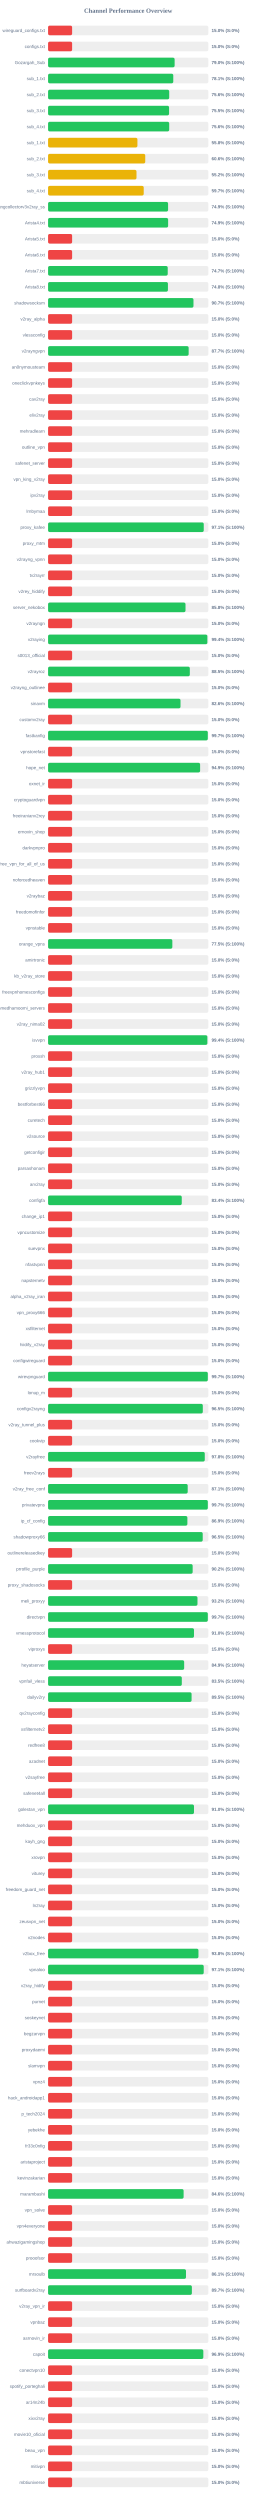
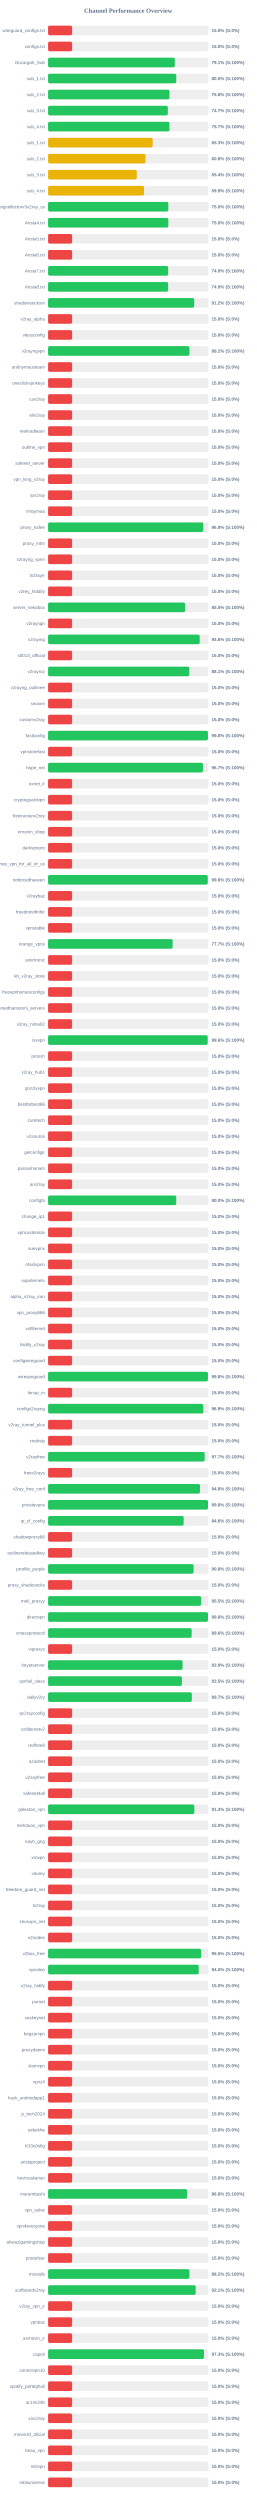
<svg xmlns="http://www.w3.org/2000/svg" width="800" height="7800" version="1.1">
  <style>
        .row { font: 14px Arial; fill: #64748b; }
        .score { font: bold 14px Arial; fill: #64748b; }
    </style>
  <text x="400" y="40" text-anchor="middle" font-size="20px" font-weight="bold" fill="#64748b">Channel Performance Overview</text>
  <rect x="150" y="80" width="500" height="30" fill="#eee" rx="5" />
  <rect x="150" y="80" width="75.0" height="30" fill="#ef4444" rx="5" />
  <text x="140" y="100" text-anchor="end" class="row">wireguard_configs.txt</text>
  <text x="660" y="100" text-anchor="start" class="score">15.0% (S:0%)</text>
  <rect x="150" y="130" width="500" height="30" fill="#eee" rx="5" />
  <rect x="150" y="130" width="75.0" height="30" fill="#ef4444" rx="5" />
  <text x="140" y="150" text-anchor="end" class="row">configs.txt</text>
  <text x="660" y="150" text-anchor="start" class="score">15.0% (S:0%)</text>
  <rect x="150" y="180" width="500" height="30" fill="#eee" rx="5" />
-   <rect x="150" y="180" width="394.85" height="30" fill="#22c55e" rx="5" />
+   <rect x="150" y="180" width="395.55" height="30" fill="#22c55e" rx="5" />
  <text x="140" y="200" text-anchor="end" class="row">Gozargah_Sub</text>
-   <text x="660" y="200" text-anchor="start" class="score">79.0% (S:100%)</text>
+   <text x="660" y="200" text-anchor="start" class="score">79.1% (S:100%)</text>
  <rect x="150" y="230" width="500" height="30" fill="#eee" rx="5" />
-   <rect x="150" y="230" width="390.6" height="30" fill="#22c55e" rx="5" />
+   <rect x="150" y="230" width="399.95" height="30" fill="#22c55e" rx="5" />
  <text x="140" y="250" text-anchor="end" class="row">sub_1.txt</text>
-   <text x="660" y="250" text-anchor="start" class="score">78.1% (S:100%)</text>
+   <text x="660" y="250" text-anchor="start" class="score">80.0% (S:100%)</text>
  <rect x="150" y="280" width="500" height="30" fill="#eee" rx="5" />
-   <rect x="150" y="280" width="377.9" height="30" fill="#22c55e" rx="5" />
+   <rect x="150" y="280" width="378.75" height="30" fill="#22c55e" rx="5" />
  <text x="140" y="300" text-anchor="end" class="row">sub_2.txt</text>
-   <text x="660" y="300" text-anchor="start" class="score">75.6% (S:100%)</text>
+   <text x="660" y="300" text-anchor="start" class="score">75.8% (S:100%)</text>
  <rect x="150" y="330" width="500" height="30" fill="#eee" rx="5" />
-   <rect x="150" y="330" width="377.5" height="30" fill="#22c55e" rx="5" />
+   <rect x="150" y="330" width="373.65" height="30" fill="#22c55e" rx="5" />
  <text x="140" y="350" text-anchor="end" class="row">sub_3.txt</text>
-   <text x="660" y="350" text-anchor="start" class="score">75.5% (S:100%)</text>
+   <text x="660" y="350" text-anchor="start" class="score">74.7% (S:100%)</text>
  <rect x="150" y="380" width="500" height="30" fill="#eee" rx="5" />
-   <rect x="150" y="380" width="377.9" height="30" fill="#22c55e" rx="5" />
+   <rect x="150" y="380" width="378.65" height="30" fill="#22c55e" rx="5" />
  <text x="140" y="400" text-anchor="end" class="row">sub_4.txt</text>
-   <text x="660" y="400" text-anchor="start" class="score">75.6% (S:100%)</text>
+   <text x="660" y="400" text-anchor="start" class="score">75.7% (S:100%)</text>
  <rect x="150" y="430" width="500" height="30" fill="#eee" rx="5" />
-   <rect x="150" y="430" width="278.75" height="30" fill="#eab308" rx="5" />
+   <rect x="150" y="430" width="326.35" height="30" fill="#eab308" rx="5" />
  <text x="140" y="450" text-anchor="end" class="row">sub_1.txt</text>
-   <text x="660" y="450" text-anchor="start" class="score">55.8% (S:100%)</text>
+   <text x="660" y="450" text-anchor="start" class="score">65.3% (S:100%)</text>
  <rect x="150" y="480" width="500" height="30" fill="#eee" rx="5" />
-   <rect x="150" y="480" width="303.15" height="30" fill="#eab308" rx="5" />
+   <rect x="150" y="480" width="303.95" height="30" fill="#eab308" rx="5" />
  <text x="140" y="500" text-anchor="end" class="row">sub_2.txt</text>
-   <text x="660" y="500" text-anchor="start" class="score">60.6% (S:100%)</text>
+   <text x="660" y="500" text-anchor="start" class="score">60.8% (S:100%)</text>
  <rect x="150" y="530" width="500" height="30" fill="#eee" rx="5" />
-   <rect x="150" y="530" width="275.85" height="30" fill="#eab308" rx="5" />
+   <rect x="150" y="530" width="276.75" height="30" fill="#eab308" rx="5" />
  <text x="140" y="550" text-anchor="end" class="row">sub_3.txt</text>
-   <text x="660" y="550" text-anchor="start" class="score">55.2% (S:100%)</text>
+   <text x="660" y="550" text-anchor="start" class="score">55.4% (S:100%)</text>
  <rect x="150" y="580" width="500" height="30" fill="#eee" rx="5" />
-   <rect x="150" y="580" width="298.4" height="30" fill="#eab308" rx="5" />
+   <rect x="150" y="580" width="299.35" height="30" fill="#eab308" rx="5" />
  <text x="140" y="600" text-anchor="end" class="row">sub_4.txt</text>
-   <text x="660" y="600" text-anchor="start" class="score">59.7% (S:100%)</text>
+   <text x="660" y="600" text-anchor="start" class="score">59.9% (S:100%)</text>
  <rect x="150" y="630" width="500" height="30" fill="#eee" rx="5" />
-   <rect x="150" y="630" width="374.4" height="30" fill="#22c55e" rx="5" />
+   <rect x="150" y="630" width="375.1" height="30" fill="#22c55e" rx="5" />
  <text x="140" y="650" text-anchor="end" class="row">kayhgngcollectorv3v2ray_ss</text>
-   <text x="660" y="650" text-anchor="start" class="score">74.9% (S:100%)</text>
+   <text x="660" y="650" text-anchor="start" class="score">75.0% (S:100%)</text>
  <rect x="150" y="680" width="500" height="30" fill="#eee" rx="5" />
-   <rect x="150" y="680" width="374.55" height="30" fill="#22c55e" rx="5" />
+   <rect x="150" y="680" width="375.25" height="30" fill="#22c55e" rx="5" />
  <text x="140" y="700" text-anchor="end" class="row">Arista4.txt</text>
-   <text x="660" y="700" text-anchor="start" class="score">74.9% (S:100%)</text>
+   <text x="660" y="700" text-anchor="start" class="score">75.0% (S:100%)</text>
  <rect x="150" y="730" width="500" height="30" fill="#eee" rx="5" />
  <rect x="150" y="730" width="75.0" height="30" fill="#ef4444" rx="5" />
  <text x="140" y="750" text-anchor="end" class="row">Arista5.txt</text>
  <text x="660" y="750" text-anchor="start" class="score">15.0% (S:0%)</text>
  <rect x="150" y="780" width="500" height="30" fill="#eee" rx="5" />
  <rect x="150" y="780" width="75.0" height="30" fill="#ef4444" rx="5" />
  <text x="140" y="800" text-anchor="end" class="row">Arista6.txt</text>
  <text x="660" y="800" text-anchor="start" class="score">15.0% (S:0%)</text>
  <rect x="150" y="830" width="500" height="30" fill="#eee" rx="5" />
-   <rect x="150" y="830" width="373.3" height="30" fill="#22c55e" rx="5" />
+   <rect x="150" y="830" width="374.6" height="30" fill="#22c55e" rx="5" />
  <text x="140" y="850" text-anchor="end" class="row">Arista7.txt</text>
-   <text x="660" y="850" text-anchor="start" class="score">74.7% (S:100%)</text>
+   <text x="660" y="850" text-anchor="start" class="score">74.9% (S:100%)</text>
  <rect x="150" y="880" width="500" height="30" fill="#eee" rx="5" />
-   <rect x="150" y="880" width="373.95" height="30" fill="#22c55e" rx="5" />
+   <rect x="150" y="880" width="374.55" height="30" fill="#22c55e" rx="5" />
  <text x="140" y="900" text-anchor="end" class="row">Arista8.txt</text>
-   <text x="660" y="900" text-anchor="start" class="score">74.8% (S:100%)</text>
+   <text x="660" y="900" text-anchor="start" class="score">74.9% (S:100%)</text>
  <rect x="150" y="930" width="500" height="30" fill="#eee" rx="5" />
-   <rect x="150" y="930" width="453.65" height="30" fill="#22c55e" rx="5" />
+   <rect x="150" y="930" width="456.0" height="30" fill="#22c55e" rx="5" />
  <text x="140" y="950" text-anchor="end" class="row">shadowsocksm</text>
-   <text x="660" y="950" text-anchor="start" class="score">90.7% (S:100%)</text>
+   <text x="660" y="950" text-anchor="start" class="score">91.2% (S:100%)</text>
  <rect x="150" y="980" width="500" height="30" fill="#eee" rx="5" />
  <rect x="150" y="980" width="75.0" height="30" fill="#ef4444" rx="5" />
  <text x="140" y="1000" text-anchor="end" class="row">v2ray_alpha</text>
  <text x="660" y="1000" text-anchor="start" class="score">15.0% (S:0%)</text>
  <rect x="150" y="1030" width="500" height="30" fill="#eee" rx="5" />
  <rect x="150" y="1030" width="75.0" height="30" fill="#ef4444" rx="5" />
  <text x="140" y="1050" text-anchor="end" class="row">vlessconfig</text>
  <text x="660" y="1050" text-anchor="start" class="score">15.0% (S:0%)</text>
  <rect x="150" y="1080" width="500" height="30" fill="#eee" rx="5" />
-   <rect x="150" y="1080" width="438.6" height="30" fill="#22c55e" rx="5" />
+   <rect x="150" y="1080" width="441.05" height="30" fill="#22c55e" rx="5" />
  <text x="140" y="1100" text-anchor="end" class="row">v2rayngvpn</text>
-   <text x="660" y="1100" text-anchor="start" class="score">87.7% (S:100%)</text>
+   <text x="660" y="1100" text-anchor="start" class="score">88.2% (S:100%)</text>
  <rect x="150" y="1130" width="500" height="30" fill="#eee" rx="5" />
  <rect x="150" y="1130" width="75.0" height="30" fill="#ef4444" rx="5" />
  <text x="140" y="1150" text-anchor="end" class="row">an0nymousteam</text>
  <text x="660" y="1150" text-anchor="start" class="score">15.0% (S:0%)</text>
  <rect x="150" y="1180" width="500" height="30" fill="#eee" rx="5" />
  <rect x="150" y="1180" width="75.0" height="30" fill="#ef4444" rx="5" />
  <text x="140" y="1200" text-anchor="end" class="row">oneclickvpnkeys</text>
  <text x="660" y="1200" text-anchor="start" class="score">15.0% (S:0%)</text>
  <rect x="150" y="1230" width="500" height="30" fill="#eee" rx="5" />
  <rect x="150" y="1230" width="75.0" height="30" fill="#ef4444" rx="5" />
  <text x="140" y="1250" text-anchor="end" class="row">cav2ray</text>
  <text x="660" y="1250" text-anchor="start" class="score">15.0% (S:0%)</text>
  <rect x="150" y="1280" width="500" height="30" fill="#eee" rx="5" />
  <rect x="150" y="1280" width="75.0" height="30" fill="#ef4444" rx="5" />
  <text x="140" y="1300" text-anchor="end" class="row">eliv2ray</text>
  <text x="660" y="1300" text-anchor="start" class="score">15.0% (S:0%)</text>
  <rect x="150" y="1330" width="500" height="30" fill="#eee" rx="5" />
  <rect x="150" y="1330" width="75.0" height="30" fill="#ef4444" rx="5" />
  <text x="140" y="1350" text-anchor="end" class="row">mehradlearn</text>
  <text x="660" y="1350" text-anchor="start" class="score">15.0% (S:0%)</text>
  <rect x="150" y="1380" width="500" height="30" fill="#eee" rx="5" />
  <rect x="150" y="1380" width="75.0" height="30" fill="#ef4444" rx="5" />
  <text x="140" y="1400" text-anchor="end" class="row">outline_vpn</text>
  <text x="660" y="1400" text-anchor="start" class="score">15.0% (S:0%)</text>
  <rect x="150" y="1430" width="500" height="30" fill="#eee" rx="5" />
  <rect x="150" y="1430" width="75.0" height="30" fill="#ef4444" rx="5" />
  <text x="140" y="1450" text-anchor="end" class="row">safenet_server</text>
  <text x="660" y="1450" text-anchor="start" class="score">15.0% (S:0%)</text>
  <rect x="150" y="1480" width="500" height="30" fill="#eee" rx="5" />
  <rect x="150" y="1480" width="75.0" height="30" fill="#ef4444" rx="5" />
  <text x="140" y="1500" text-anchor="end" class="row">vpn_king_v2ray</text>
  <text x="660" y="1500" text-anchor="start" class="score">15.0% (S:0%)</text>
  <rect x="150" y="1530" width="500" height="30" fill="#eee" rx="5" />
  <rect x="150" y="1530" width="75.0" height="30" fill="#ef4444" rx="5" />
  <text x="140" y="1550" text-anchor="end" class="row">ipv2ray</text>
  <text x="660" y="1550" text-anchor="start" class="score">15.0% (S:0%)</text>
  <rect x="150" y="1580" width="500" height="30" fill="#eee" rx="5" />
  <rect x="150" y="1580" width="75.0" height="30" fill="#ef4444" rx="5" />
  <text x="140" y="1600" text-anchor="end" class="row">lrnbymaa</text>
  <text x="660" y="1600" text-anchor="start" class="score">15.0% (S:0%)</text>
  <rect x="150" y="1630" width="500" height="30" fill="#eee" rx="5" />
-   <rect x="150" y="1630" width="485.7" height="30" fill="#22c55e" rx="5" />
+   <rect x="150" y="1630" width="484.3" height="30" fill="#22c55e" rx="5" />
  <text x="140" y="1650" text-anchor="end" class="row">proxy_kafee</text>
-   <text x="660" y="1650" text-anchor="start" class="score">97.1% (S:100%)</text>
+   <text x="660" y="1650" text-anchor="start" class="score">96.9% (S:100%)</text>
  <rect x="150" y="1680" width="500" height="30" fill="#eee" rx="5" />
  <rect x="150" y="1680" width="75.0" height="30" fill="#ef4444" rx="5" />
  <text x="140" y="1700" text-anchor="end" class="row">proxy_mtm</text>
  <text x="660" y="1700" text-anchor="start" class="score">15.0% (S:0%)</text>
  <rect x="150" y="1730" width="500" height="30" fill="#eee" rx="5" />
  <rect x="150" y="1730" width="75.0" height="30" fill="#ef4444" rx="5" />
  <text x="140" y="1750" text-anchor="end" class="row">v2rayng_vpnn</text>
  <text x="660" y="1750" text-anchor="start" class="score">15.0% (S:0%)</text>
  <rect x="150" y="1780" width="500" height="30" fill="#eee" rx="5" />
  <rect x="150" y="1780" width="75.0" height="30" fill="#ef4444" rx="5" />
  <text x="140" y="1800" text-anchor="end" class="row">tv2rayrr</text>
  <text x="660" y="1800" text-anchor="start" class="score">15.0% (S:0%)</text>
  <rect x="150" y="1830" width="500" height="30" fill="#eee" rx="5" />
  <rect x="150" y="1830" width="75.0" height="30" fill="#ef4444" rx="5" />
  <text x="140" y="1850" text-anchor="end" class="row">v2rey_hiddify</text>
  <text x="660" y="1850" text-anchor="start" class="score">15.0% (S:0%)</text>
  <rect x="150" y="1880" width="500" height="30" fill="#eee" rx="5" />
-   <rect x="150" y="1880" width="428.8" height="30" fill="#22c55e" rx="5" />
+   <rect x="150" y="1880" width="427.4" height="30" fill="#22c55e" rx="5" />
  <text x="140" y="1900" text-anchor="end" class="row">server_nekobox</text>
-   <text x="660" y="1900" text-anchor="start" class="score">85.8% (S:100%)</text>
+   <text x="660" y="1900" text-anchor="start" class="score">85.5% (S:100%)</text>
  <rect x="150" y="1930" width="500" height="30" fill="#eee" rx="5" />
  <rect x="150" y="1930" width="75.0" height="30" fill="#ef4444" rx="5" />
  <text x="140" y="1950" text-anchor="end" class="row">v2rayngn</text>
  <text x="660" y="1950" text-anchor="start" class="score">15.0% (S:0%)</text>
  <rect x="150" y="1980" width="500" height="30" fill="#eee" rx="5" />
-   <rect x="150" y="1980" width="496.95" height="30" fill="#22c55e" rx="5" />
+   <rect x="150" y="1980" width="473.05" height="30" fill="#22c55e" rx="5" />
  <text x="140" y="2000" text-anchor="end" class="row">v2raying</text>
-   <text x="660" y="2000" text-anchor="start" class="score">99.4% (S:100%)</text>
+   <text x="660" y="2000" text-anchor="start" class="score">94.6% (S:100%)</text>
  <rect x="150" y="2030" width="500" height="30" fill="#eee" rx="5" />
  <rect x="150" y="2030" width="75.0" height="30" fill="#ef4444" rx="5" />
  <text x="140" y="2050" text-anchor="end" class="row">s0013_official</text>
  <text x="660" y="2050" text-anchor="start" class="score">15.0% (S:0%)</text>
  <rect x="150" y="2080" width="500" height="30" fill="#eee" rx="5" />
-   <rect x="150" y="2080" width="442.25" height="30" fill="#22c55e" rx="5" />
+   <rect x="150" y="2080" width="440.55" height="30" fill="#22c55e" rx="5" />
  <text x="140" y="2100" text-anchor="end" class="row">v2rayroz</text>
-   <text x="660" y="2100" text-anchor="start" class="score">88.5% (S:100%)</text>
+   <text x="660" y="2100" text-anchor="start" class="score">88.1% (S:100%)</text>
  <rect x="150" y="2130" width="500" height="30" fill="#eee" rx="5" />
  <rect x="150" y="2130" width="75.0" height="30" fill="#ef4444" rx="5" />
  <text x="140" y="2150" text-anchor="end" class="row">v2rayng_outlinee</text>
  <text x="660" y="2150" text-anchor="start" class="score">15.0% (S:0%)</text>
  <rect x="150" y="2180" width="500" height="30" fill="#eee" rx="5" />
-   <rect x="150" y="2180" width="413.2" height="30" fill="#22c55e" rx="5" />
+   <rect x="150" y="2180" width="75.0" height="30" fill="#ef4444" rx="5" />
  <text x="140" y="2200" text-anchor="end" class="row">sinavm</text>
-   <text x="660" y="2200" text-anchor="start" class="score">82.6% (S:100%)</text>
+   <text x="660" y="2200" text-anchor="start" class="score">15.0% (S:0%)</text>
  <rect x="150" y="2230" width="500" height="30" fill="#eee" rx="5" />
  <rect x="150" y="2230" width="75.0" height="30" fill="#ef4444" rx="5" />
  <text x="140" y="2250" text-anchor="end" class="row">customv2ray</text>
  <text x="660" y="2250" text-anchor="start" class="score">15.0% (S:0%)</text>
  <rect x="150" y="2280" width="500" height="30" fill="#eee" rx="5" />
-   <rect x="150" y="2280" width="498.35" height="30" fill="#22c55e" rx="5" />
+   <rect x="150" y="2280" width="498.9" height="30" fill="#22c55e" rx="5" />
  <text x="140" y="2300" text-anchor="end" class="row">fastkanfig</text>
-   <text x="660" y="2300" text-anchor="start" class="score">99.7% (S:100%)</text>
+   <text x="660" y="2300" text-anchor="start" class="score">99.8% (S:100%)</text>
  <rect x="150" y="2330" width="500" height="30" fill="#eee" rx="5" />
  <rect x="150" y="2330" width="75.0" height="30" fill="#ef4444" rx="5" />
  <text x="140" y="2350" text-anchor="end" class="row">vpnstorefast</text>
  <text x="660" y="2350" text-anchor="start" class="score">15.0% (S:0%)</text>
  <rect x="150" y="2380" width="500" height="30" fill="#eee" rx="5" />
-   <rect x="150" y="2380" width="474.35" height="30" fill="#22c55e" rx="5" />
+   <rect x="150" y="2380" width="483.25" height="30" fill="#22c55e" rx="5" />
  <text x="140" y="2400" text-anchor="end" class="row">hope_net</text>
-   <text x="660" y="2400" text-anchor="start" class="score">94.9% (S:100%)</text>
+   <text x="660" y="2400" text-anchor="start" class="score">96.7% (S:100%)</text>
  <rect x="150" y="2430" width="500" height="30" fill="#eee" rx="5" />
  <rect x="150" y="2430" width="75.0" height="30" fill="#ef4444" rx="5" />
  <text x="140" y="2450" text-anchor="end" class="row">oxnet_ir</text>
  <text x="660" y="2450" text-anchor="start" class="score">15.0% (S:0%)</text>
  <rect x="150" y="2480" width="500" height="30" fill="#eee" rx="5" />
  <rect x="150" y="2480" width="75.0" height="30" fill="#ef4444" rx="5" />
  <text x="140" y="2500" text-anchor="end" class="row">cryptoguardvpn</text>
  <text x="660" y="2500" text-anchor="start" class="score">15.0% (S:0%)</text>
  <rect x="150" y="2530" width="500" height="30" fill="#eee" rx="5" />
  <rect x="150" y="2530" width="75.0" height="30" fill="#ef4444" rx="5" />
  <text x="140" y="2550" text-anchor="end" class="row">freeiranianv2rey</text>
  <text x="660" y="2550" text-anchor="start" class="score">15.0% (S:0%)</text>
  <rect x="150" y="2580" width="500" height="30" fill="#eee" rx="5" />
  <rect x="150" y="2580" width="75.0" height="30" fill="#ef4444" rx="5" />
  <text x="140" y="2600" text-anchor="end" class="row">ernoxin_shop</text>
  <text x="660" y="2600" text-anchor="start" class="score">15.0% (S:0%)</text>
  <rect x="150" y="2630" width="500" height="30" fill="#eee" rx="5" />
  <rect x="150" y="2630" width="75.0" height="30" fill="#ef4444" rx="5" />
  <text x="140" y="2650" text-anchor="end" class="row">darkvpnpro</text>
  <text x="660" y="2650" text-anchor="start" class="score">15.0% (S:0%)</text>
  <rect x="150" y="2680" width="500" height="30" fill="#eee" rx="5" />
  <rect x="150" y="2680" width="75.0" height="30" fill="#ef4444" rx="5" />
  <text x="140" y="2700" text-anchor="end" class="row">free_vpn_for_all_of_us</text>
  <text x="660" y="2700" text-anchor="start" class="score">15.0% (S:0%)</text>
  <rect x="150" y="2730" width="500" height="30" fill="#eee" rx="5" />
-   <rect x="150" y="2730" width="75.0" height="30" fill="#ef4444" rx="5" />
+   <rect x="150" y="2730" width="498.15" height="30" fill="#22c55e" rx="5" />
  <text x="140" y="2750" text-anchor="end" class="row">noforcedheaven</text>
-   <text x="660" y="2750" text-anchor="start" class="score">15.0% (S:0%)</text>
+   <text x="660" y="2750" text-anchor="start" class="score">99.6% (S:100%)</text>
  <rect x="150" y="2780" width="500" height="30" fill="#eee" rx="5" />
  <rect x="150" y="2780" width="75.0" height="30" fill="#ef4444" rx="5" />
  <text x="140" y="2800" text-anchor="end" class="row">v2raybaz</text>
  <text x="660" y="2800" text-anchor="start" class="score">15.0% (S:0%)</text>
  <rect x="150" y="2830" width="500" height="30" fill="#eee" rx="5" />
  <rect x="150" y="2830" width="75.0" height="30" fill="#ef4444" rx="5" />
  <text x="140" y="2850" text-anchor="end" class="row">freedomofinfor</text>
  <text x="660" y="2850" text-anchor="start" class="score">15.0% (S:0%)</text>
  <rect x="150" y="2880" width="500" height="30" fill="#eee" rx="5" />
  <rect x="150" y="2880" width="75.0" height="30" fill="#ef4444" rx="5" />
  <text x="140" y="2900" text-anchor="end" class="row">vpnstable</text>
  <text x="660" y="2900" text-anchor="start" class="score">15.0% (S:0%)</text>
  <rect x="150" y="2930" width="500" height="30" fill="#eee" rx="5" />
-   <rect x="150" y="2930" width="387.7" height="30" fill="#22c55e" rx="5" />
+   <rect x="150" y="2930" width="388.7" height="30" fill="#22c55e" rx="5" />
  <text x="140" y="2950" text-anchor="end" class="row">orange_vpns</text>
-   <text x="660" y="2950" text-anchor="start" class="score">77.5% (S:100%)</text>
+   <text x="660" y="2950" text-anchor="start" class="score">77.7% (S:100%)</text>
  <rect x="150" y="2980" width="500" height="30" fill="#eee" rx="5" />
  <rect x="150" y="2980" width="75.0" height="30" fill="#ef4444" rx="5" />
  <text x="140" y="3000" text-anchor="end" class="row">amirtronic</text>
  <text x="660" y="3000" text-anchor="start" class="score">15.0% (S:0%)</text>
  <rect x="150" y="3030" width="500" height="30" fill="#eee" rx="5" />
  <rect x="150" y="3030" width="75.0" height="30" fill="#ef4444" rx="5" />
  <text x="140" y="3050" text-anchor="end" class="row">kb_v2ray_store</text>
  <text x="660" y="3050" text-anchor="start" class="score">15.0% (S:0%)</text>
  <rect x="150" y="3080" width="500" height="30" fill="#eee" rx="5" />
  <rect x="150" y="3080" width="75.0" height="30" fill="#ef4444" rx="5" />
  <text x="140" y="3100" text-anchor="end" class="row">freevpnhomesconfigs</text>
  <text x="660" y="3100" text-anchor="start" class="score">15.0% (S:0%)</text>
  <rect x="150" y="3130" width="500" height="30" fill="#eee" rx="5" />
  <rect x="150" y="3130" width="75.0" height="30" fill="#ef4444" rx="5" />
  <text x="140" y="3150" text-anchor="end" class="row">ahmedhamoomi_servers</text>
  <text x="660" y="3150" text-anchor="start" class="score">15.0% (S:0%)</text>
  <rect x="150" y="3180" width="500" height="30" fill="#eee" rx="5" />
  <rect x="150" y="3180" width="75.0" height="30" fill="#ef4444" rx="5" />
  <text x="140" y="3200" text-anchor="end" class="row">v2ray_nima02</text>
  <text x="660" y="3200" text-anchor="start" class="score">15.0% (S:0%)</text>
  <rect x="150" y="3230" width="500" height="30" fill="#eee" rx="5" />
-   <rect x="150" y="3230" width="496.95" height="30" fill="#22c55e" rx="5" />
+   <rect x="150" y="3230" width="497.95" height="30" fill="#22c55e" rx="5" />
  <text x="140" y="3250" text-anchor="end" class="row">isvvpn</text>
-   <text x="660" y="3250" text-anchor="start" class="score">99.4% (S:100%)</text>
+   <text x="660" y="3250" text-anchor="start" class="score">99.6% (S:100%)</text>
  <rect x="150" y="3280" width="500" height="30" fill="#eee" rx="5" />
  <rect x="150" y="3280" width="75.0" height="30" fill="#ef4444" rx="5" />
  <text x="140" y="3300" text-anchor="end" class="row">prossh</text>
  <text x="660" y="3300" text-anchor="start" class="score">15.0% (S:0%)</text>
  <rect x="150" y="3330" width="500" height="30" fill="#eee" rx="5" />
  <rect x="150" y="3330" width="75.0" height="30" fill="#ef4444" rx="5" />
  <text x="140" y="3350" text-anchor="end" class="row">v2ray_hub1</text>
  <text x="660" y="3350" text-anchor="start" class="score">15.0% (S:0%)</text>
  <rect x="150" y="3380" width="500" height="30" fill="#eee" rx="5" />
  <rect x="150" y="3380" width="75.0" height="30" fill="#ef4444" rx="5" />
  <text x="140" y="3400" text-anchor="end" class="row">grizzlyvpn</text>
  <text x="660" y="3400" text-anchor="start" class="score">15.0% (S:0%)</text>
  <rect x="150" y="3430" width="500" height="30" fill="#eee" rx="5" />
  <rect x="150" y="3430" width="75.0" height="30" fill="#ef4444" rx="5" />
  <text x="140" y="3450" text-anchor="end" class="row">bestforbest66</text>
  <text x="660" y="3450" text-anchor="start" class="score">15.0% (S:0%)</text>
  <rect x="150" y="3480" width="500" height="30" fill="#eee" rx="5" />
  <rect x="150" y="3480" width="75.0" height="30" fill="#ef4444" rx="5" />
  <text x="140" y="3500" text-anchor="end" class="row">curetech</text>
  <text x="660" y="3500" text-anchor="start" class="score">15.0% (S:0%)</text>
  <rect x="150" y="3530" width="500" height="30" fill="#eee" rx="5" />
  <rect x="150" y="3530" width="75.0" height="30" fill="#ef4444" rx="5" />
  <text x="140" y="3550" text-anchor="end" class="row">v2source</text>
  <text x="660" y="3550" text-anchor="start" class="score">15.0% (S:0%)</text>
  <rect x="150" y="3580" width="500" height="30" fill="#eee" rx="5" />
  <rect x="150" y="3580" width="75.0" height="30" fill="#ef4444" rx="5" />
  <text x="140" y="3600" text-anchor="end" class="row">getconfigir</text>
  <text x="660" y="3600" text-anchor="start" class="score">15.0% (S:0%)</text>
  <rect x="150" y="3630" width="500" height="30" fill="#eee" rx="5" />
  <rect x="150" y="3630" width="75.0" height="30" fill="#ef4444" rx="5" />
  <text x="140" y="3650" text-anchor="end" class="row">parsashonam</text>
  <text x="660" y="3650" text-anchor="start" class="score">15.0% (S:0%)</text>
  <rect x="150" y="3680" width="500" height="30" fill="#eee" rx="5" />
  <rect x="150" y="3680" width="75.0" height="30" fill="#ef4444" rx="5" />
  <text x="140" y="3700" text-anchor="end" class="row">arv2ray</text>
  <text x="660" y="3700" text-anchor="start" class="score">15.0% (S:0%)</text>
  <rect x="150" y="3730" width="500" height="30" fill="#eee" rx="5" />
-   <rect x="150" y="3730" width="417.1" height="30" fill="#22c55e" rx="5" />
+   <rect x="150" y="3730" width="399.85" height="30" fill="#22c55e" rx="5" />
  <text x="140" y="3750" text-anchor="end" class="row">configfa</text>
-   <text x="660" y="3750" text-anchor="start" class="score">83.4% (S:100%)</text>
+   <text x="660" y="3750" text-anchor="start" class="score">80.0% (S:100%)</text>
  <rect x="150" y="3780" width="500" height="30" fill="#eee" rx="5" />
  <rect x="150" y="3780" width="75.0" height="30" fill="#ef4444" rx="5" />
  <text x="140" y="3800" text-anchor="end" class="row">change_ip1</text>
  <text x="660" y="3800" text-anchor="start" class="score">15.0% (S:0%)</text>
  <rect x="150" y="3830" width="500" height="30" fill="#eee" rx="5" />
  <rect x="150" y="3830" width="75.0" height="30" fill="#ef4444" rx="5" />
  <text x="140" y="3850" text-anchor="end" class="row">vpncustomize</text>
  <text x="660" y="3850" text-anchor="start" class="score">15.0% (S:0%)</text>
  <rect x="150" y="3880" width="500" height="30" fill="#eee" rx="5" />
  <rect x="150" y="3880" width="75.0" height="30" fill="#ef4444" rx="5" />
  <text x="140" y="3900" text-anchor="end" class="row">suevpnx</text>
  <text x="660" y="3900" text-anchor="start" class="score">15.0% (S:0%)</text>
  <rect x="150" y="3930" width="500" height="30" fill="#eee" rx="5" />
  <rect x="150" y="3930" width="75.0" height="30" fill="#ef4444" rx="5" />
  <text x="140" y="3950" text-anchor="end" class="row">nfastvpnn</text>
  <text x="660" y="3950" text-anchor="start" class="score">15.0% (S:0%)</text>
  <rect x="150" y="3980" width="500" height="30" fill="#eee" rx="5" />
  <rect x="150" y="3980" width="75.0" height="30" fill="#ef4444" rx="5" />
  <text x="140" y="4000" text-anchor="end" class="row">napsternetv</text>
  <text x="660" y="4000" text-anchor="start" class="score">15.0% (S:0%)</text>
  <rect x="150" y="4030" width="500" height="30" fill="#eee" rx="5" />
  <rect x="150" y="4030" width="75.0" height="30" fill="#ef4444" rx="5" />
  <text x="140" y="4050" text-anchor="end" class="row">alpha_v2ray_iran</text>
  <text x="660" y="4050" text-anchor="start" class="score">15.0% (S:0%)</text>
  <rect x="150" y="4080" width="500" height="30" fill="#eee" rx="5" />
  <rect x="150" y="4080" width="75.0" height="30" fill="#ef4444" rx="5" />
  <text x="140" y="4100" text-anchor="end" class="row">vpn_proxy666</text>
  <text x="660" y="4100" text-anchor="start" class="score">15.0% (S:0%)</text>
  <rect x="150" y="4130" width="500" height="30" fill="#eee" rx="5" />
  <rect x="150" y="4130" width="75.0" height="30" fill="#ef4444" rx="5" />
  <text x="140" y="4150" text-anchor="end" class="row">xsfilternet</text>
  <text x="660" y="4150" text-anchor="start" class="score">15.0% (S:0%)</text>
  <rect x="150" y="4180" width="500" height="30" fill="#eee" rx="5" />
  <rect x="150" y="4180" width="75.0" height="30" fill="#ef4444" rx="5" />
  <text x="140" y="4200" text-anchor="end" class="row">hiidify_v2ray</text>
  <text x="660" y="4200" text-anchor="start" class="score">15.0% (S:0%)</text>
  <rect x="150" y="4230" width="500" height="30" fill="#eee" rx="5" />
  <rect x="150" y="4230" width="75.0" height="30" fill="#ef4444" rx="5" />
  <text x="140" y="4250" text-anchor="end" class="row">configwireguard</text>
  <text x="660" y="4250" text-anchor="start" class="score">15.0% (S:0%)</text>
  <rect x="150" y="4280" width="500" height="30" fill="#eee" rx="5" />
-   <rect x="150" y="4280" width="498.4" height="30" fill="#22c55e" rx="5" />
+   <rect x="150" y="4280" width="498.85" height="30" fill="#22c55e" rx="5" />
  <text x="140" y="4300" text-anchor="end" class="row">wirevpnguard</text>
-   <text x="660" y="4300" text-anchor="start" class="score">99.7% (S:100%)</text>
+   <text x="660" y="4300" text-anchor="start" class="score">99.8% (S:100%)</text>
  <rect x="150" y="4330" width="500" height="30" fill="#eee" rx="5" />
  <rect x="150" y="4330" width="75.0" height="30" fill="#ef4444" rx="5" />
  <text x="140" y="4350" text-anchor="end" class="row">lonup_m</text>
  <text x="660" y="4350" text-anchor="start" class="score">15.0% (S:0%)</text>
  <rect x="150" y="4380" width="500" height="30" fill="#eee" rx="5" />
-   <rect x="150" y="4380" width="482.75" height="30" fill="#22c55e" rx="5" />
+   <rect x="150" y="4380" width="484.35" height="30" fill="#22c55e" rx="5" />
  <text x="140" y="4400" text-anchor="end" class="row">configv2rayng</text>
-   <text x="660" y="4400" text-anchor="start" class="score">96.5% (S:100%)</text>
+   <text x="660" y="4400" text-anchor="start" class="score">96.9% (S:100%)</text>
  <rect x="150" y="4430" width="500" height="30" fill="#eee" rx="5" />
  <rect x="150" y="4430" width="75.0" height="30" fill="#ef4444" rx="5" />
  <text x="140" y="4450" text-anchor="end" class="row">v2ray_tunnel_plus</text>
  <text x="660" y="4450" text-anchor="start" class="score">15.0% (S:0%)</text>
  <rect x="150" y="4480" width="500" height="30" fill="#eee" rx="5" />
  <rect x="150" y="4480" width="75.0" height="30" fill="#ef4444" rx="5" />
  <text x="140" y="4500" text-anchor="end" class="row">cookvip</text>
  <text x="660" y="4500" text-anchor="start" class="score">15.0% (S:0%)</text>
  <rect x="150" y="4530" width="500" height="30" fill="#eee" rx="5" />
-   <rect x="150" y="4530" width="488.9" height="30" fill="#22c55e" rx="5" />
+   <rect x="150" y="4530" width="488.55" height="30" fill="#22c55e" rx="5" />
  <text x="140" y="4550" text-anchor="end" class="row">v2rayfree</text>
-   <text x="660" y="4550" text-anchor="start" class="score">97.8% (S:100%)</text>
+   <text x="660" y="4550" text-anchor="start" class="score">97.7% (S:100%)</text>
  <rect x="150" y="4580" width="500" height="30" fill="#eee" rx="5" />
  <rect x="150" y="4580" width="75.0" height="30" fill="#ef4444" rx="5" />
  <text x="140" y="4600" text-anchor="end" class="row">freev2rays</text>
  <text x="660" y="4600" text-anchor="start" class="score">15.0% (S:0%)</text>
  <rect x="150" y="4630" width="500" height="30" fill="#eee" rx="5" />
-   <rect x="150" y="4630" width="435.65" height="30" fill="#22c55e" rx="5" />
+   <rect x="150" y="4630" width="473.9" height="30" fill="#22c55e" rx="5" />
  <text x="140" y="4650" text-anchor="end" class="row">v2ray_free_conf</text>
-   <text x="660" y="4650" text-anchor="start" class="score">87.1% (S:100%)</text>
+   <text x="660" y="4650" text-anchor="start" class="score">94.8% (S:100%)</text>
  <rect x="150" y="4680" width="500" height="30" fill="#eee" rx="5" />
-   <rect x="150" y="4680" width="498.4" height="30" fill="#22c55e" rx="5" />
+   <rect x="150" y="4680" width="498.95" height="30" fill="#22c55e" rx="5" />
  <text x="140" y="4700" text-anchor="end" class="row">privatevpns</text>
-   <text x="660" y="4700" text-anchor="start" class="score">99.7% (S:100%)</text>
+   <text x="660" y="4700" text-anchor="start" class="score">99.8% (S:100%)</text>
  <rect x="150" y="4730" width="500" height="30" fill="#eee" rx="5" />
-   <rect x="150" y="4730" width="434.65" height="30" fill="#22c55e" rx="5" />
+   <rect x="150" y="4730" width="423.1" height="30" fill="#22c55e" rx="5" />
  <text x="140" y="4750" text-anchor="end" class="row">ip_cf_config</text>
-   <text x="660" y="4750" text-anchor="start" class="score">86.9% (S:100%)</text>
+   <text x="660" y="4750" text-anchor="start" class="score">84.6% (S:100%)</text>
  <rect x="150" y="4780" width="500" height="30" fill="#eee" rx="5" />
-   <rect x="150" y="4780" width="482.5" height="30" fill="#22c55e" rx="5" />
+   <rect x="150" y="4780" width="75.0" height="30" fill="#ef4444" rx="5" />
  <text x="140" y="4800" text-anchor="end" class="row">shadowproxy66</text>
-   <text x="660" y="4800" text-anchor="start" class="score">96.5% (S:100%)</text>
+   <text x="660" y="4800" text-anchor="start" class="score">15.0% (S:0%)</text>
  <rect x="150" y="4830" width="500" height="30" fill="#eee" rx="5" />
  <rect x="150" y="4830" width="75.0" height="30" fill="#ef4444" rx="5" />
  <text x="140" y="4850" text-anchor="end" class="row">outlinereleasedkey</text>
  <text x="660" y="4850" text-anchor="start" class="score">15.0% (S:0%)</text>
  <rect x="150" y="4880" width="500" height="30" fill="#eee" rx="5" />
-   <rect x="150" y="4880" width="451.1" height="30" fill="#22c55e" rx="5" />
+   <rect x="150" y="4880" width="454.0" height="30" fill="#22c55e" rx="5" />
  <text x="140" y="4900" text-anchor="end" class="row">prrofile_purple</text>
-   <text x="660" y="4900" text-anchor="start" class="score">90.2% (S:100%)</text>
+   <text x="660" y="4900" text-anchor="start" class="score">90.8% (S:100%)</text>
  <rect x="150" y="4930" width="500" height="30" fill="#eee" rx="5" />
  <rect x="150" y="4930" width="75.0" height="30" fill="#ef4444" rx="5" />
  <text x="140" y="4950" text-anchor="end" class="row">proxy_shadosocks</text>
  <text x="660" y="4950" text-anchor="start" class="score">15.0% (S:0%)</text>
  <rect x="150" y="4980" width="500" height="30" fill="#eee" rx="5" />
-   <rect x="150" y="4980" width="466.15" height="30" fill="#22c55e" rx="5" />
+   <rect x="150" y="4980" width="477.4" height="30" fill="#22c55e" rx="5" />
  <text x="140" y="5000" text-anchor="end" class="row">meli_proxyy</text>
-   <text x="660" y="5000" text-anchor="start" class="score">93.2% (S:100%)</text>
+   <text x="660" y="5000" text-anchor="start" class="score">95.5% (S:100%)</text>
  <rect x="150" y="5030" width="500" height="30" fill="#eee" rx="5" />
-   <rect x="150" y="5030" width="498.4" height="30" fill="#22c55e" rx="5" />
+   <rect x="150" y="5030" width="498.95" height="30" fill="#22c55e" rx="5" />
  <text x="140" y="5050" text-anchor="end" class="row">directvpn</text>
-   <text x="660" y="5050" text-anchor="start" class="score">99.7% (S:100%)</text>
+   <text x="660" y="5050" text-anchor="start" class="score">99.8% (S:100%)</text>
  <rect x="150" y="5080" width="500" height="30" fill="#eee" rx="5" />
-   <rect x="150" y="5080" width="455.25" height="30" fill="#22c55e" rx="5" />
+   <rect x="150" y="5080" width="448.0" height="30" fill="#22c55e" rx="5" />
  <text x="140" y="5100" text-anchor="end" class="row">vmessprotocol</text>
-   <text x="660" y="5100" text-anchor="start" class="score">91.0% (S:100%)</text>
+   <text x="660" y="5100" text-anchor="start" class="score">89.6% (S:100%)</text>
  <rect x="150" y="5130" width="500" height="30" fill="#eee" rx="5" />
  <rect x="150" y="5130" width="75.0" height="30" fill="#ef4444" rx="5" />
  <text x="140" y="5150" text-anchor="end" class="row">viproxys</text>
  <text x="660" y="5150" text-anchor="start" class="score">15.0% (S:0%)</text>
  <rect x="150" y="5180" width="500" height="30" fill="#eee" rx="5" />
-   <rect x="150" y="5180" width="424.6" height="30" fill="#22c55e" rx="5" />
+   <rect x="150" y="5180" width="419.7" height="30" fill="#22c55e" rx="5" />
  <text x="140" y="5200" text-anchor="end" class="row">heyatserver</text>
-   <text x="660" y="5200" text-anchor="start" class="score">84.9% (S:100%)</text>
+   <text x="660" y="5200" text-anchor="start" class="score">83.9% (S:100%)</text>
  <rect x="150" y="5230" width="500" height="30" fill="#eee" rx="5" />
-   <rect x="150" y="5230" width="417.25" height="30" fill="#22c55e" rx="5" />
+   <rect x="150" y="5230" width="417.6" height="30" fill="#22c55e" rx="5" />
  <text x="140" y="5250" text-anchor="end" class="row">vpnfail_vless</text>
  <text x="660" y="5250" text-anchor="start" class="score">83.5% (S:100%)</text>
  <rect x="150" y="5280" width="500" height="30" fill="#eee" rx="5" />
-   <rect x="150" y="5280" width="447.75" height="30" fill="#22c55e" rx="5" />
+   <rect x="150" y="5280" width="448.6" height="30" fill="#22c55e" rx="5" />
  <text x="140" y="5300" text-anchor="end" class="row">dailyv2ry</text>
-   <text x="660" y="5300" text-anchor="start" class="score">89.5% (S:100%)</text>
+   <text x="660" y="5300" text-anchor="start" class="score">89.7% (S:100%)</text>
  <rect x="150" y="5330" width="500" height="30" fill="#eee" rx="5" />
  <rect x="150" y="5330" width="75.0" height="30" fill="#ef4444" rx="5" />
  <text x="140" y="5350" text-anchor="end" class="row">qv2rayconfig</text>
  <text x="660" y="5350" text-anchor="start" class="score">15.0% (S:0%)</text>
  <rect x="150" y="5380" width="500" height="30" fill="#eee" rx="5" />
  <rect x="150" y="5380" width="75.0" height="30" fill="#ef4444" rx="5" />
  <text x="140" y="5400" text-anchor="end" class="row">xsfilternetv2</text>
  <text x="660" y="5400" text-anchor="start" class="score">15.0% (S:0%)</text>
  <rect x="150" y="5430" width="500" height="30" fill="#eee" rx="5" />
  <rect x="150" y="5430" width="75.0" height="30" fill="#ef4444" rx="5" />
  <text x="140" y="5450" text-anchor="end" class="row">redfree8</text>
  <text x="660" y="5450" text-anchor="start" class="score">15.0% (S:0%)</text>
  <rect x="150" y="5480" width="500" height="30" fill="#eee" rx="5" />
  <rect x="150" y="5480" width="75.0" height="30" fill="#ef4444" rx="5" />
  <text x="140" y="5500" text-anchor="end" class="row">azadnet</text>
  <text x="660" y="5500" text-anchor="start" class="score">15.0% (S:0%)</text>
  <rect x="150" y="5530" width="500" height="30" fill="#eee" rx="5" />
  <rect x="150" y="5530" width="75.0" height="30" fill="#ef4444" rx="5" />
  <text x="140" y="5550" text-anchor="end" class="row">v2sayfree</text>
  <text x="660" y="5550" text-anchor="start" class="score">15.0% (S:0%)</text>
  <rect x="150" y="5580" width="500" height="30" fill="#eee" rx="5" />
  <rect x="150" y="5580" width="75.0" height="30" fill="#ef4444" rx="5" />
  <text x="140" y="5600" text-anchor="end" class="row">safenet4all</text>
  <text x="660" y="5600" text-anchor="start" class="score">15.0% (S:0%)</text>
  <rect x="150" y="5630" width="500" height="30" fill="#eee" rx="5" />
-   <rect x="150" y="5630" width="455.25" height="30" fill="#22c55e" rx="5" />
+   <rect x="150" y="5630" width="456.35" height="30" fill="#22c55e" rx="5" />
  <text x="140" y="5650" text-anchor="end" class="row">golestan_vpn</text>
-   <text x="660" y="5650" text-anchor="start" class="score">91.0% (S:100%)</text>
+   <text x="660" y="5650" text-anchor="start" class="score">91.3% (S:100%)</text>
  <rect x="150" y="5680" width="500" height="30" fill="#eee" rx="5" />
  <rect x="150" y="5680" width="75.0" height="30" fill="#ef4444" rx="5" />
  <text x="140" y="5700" text-anchor="end" class="row">mehduox_vpn</text>
  <text x="660" y="5700" text-anchor="start" class="score">15.0% (S:0%)</text>
  <rect x="150" y="5730" width="500" height="30" fill="#eee" rx="5" />
  <rect x="150" y="5730" width="75.0" height="30" fill="#ef4444" rx="5" />
  <text x="140" y="5750" text-anchor="end" class="row">kayh_gng</text>
  <text x="660" y="5750" text-anchor="start" class="score">15.0% (S:0%)</text>
  <rect x="150" y="5780" width="500" height="30" fill="#eee" rx="5" />
  <rect x="150" y="5780" width="75.0" height="30" fill="#ef4444" rx="5" />
  <text x="140" y="5800" text-anchor="end" class="row">xrovpn</text>
  <text x="660" y="5800" text-anchor="start" class="score">15.0% (S:0%)</text>
  <rect x="150" y="5830" width="500" height="30" fill="#eee" rx="5" />
  <rect x="150" y="5830" width="75.0" height="30" fill="#ef4444" rx="5" />
  <text x="140" y="5850" text-anchor="end" class="row">viturey</text>
  <text x="660" y="5850" text-anchor="start" class="score">15.0% (S:0%)</text>
  <rect x="150" y="5880" width="500" height="30" fill="#eee" rx="5" />
  <rect x="150" y="5880" width="75.0" height="30" fill="#ef4444" rx="5" />
  <text x="140" y="5900" text-anchor="end" class="row">freedom_guard_net</text>
  <text x="660" y="5900" text-anchor="start" class="score">15.0% (S:0%)</text>
  <rect x="150" y="5930" width="500" height="30" fill="#eee" rx="5" />
  <rect x="150" y="5930" width="75.0" height="30" fill="#ef4444" rx="5" />
  <text x="140" y="5950" text-anchor="end" class="row">ln2ray</text>
  <text x="660" y="5950" text-anchor="start" class="score">15.0% (S:0%)</text>
  <rect x="150" y="5980" width="500" height="30" fill="#eee" rx="5" />
  <rect x="150" y="5980" width="75.0" height="30" fill="#ef4444" rx="5" />
  <text x="140" y="6000" text-anchor="end" class="row">zeusvpn_net</text>
  <text x="660" y="6000" text-anchor="start" class="score">15.0% (S:0%)</text>
  <rect x="150" y="6030" width="500" height="30" fill="#eee" rx="5" />
  <rect x="150" y="6030" width="75.0" height="30" fill="#ef4444" rx="5" />
  <text x="140" y="6050" text-anchor="end" class="row">v2nodes</text>
  <text x="660" y="6050" text-anchor="start" class="score">15.0% (S:0%)</text>
  <rect x="150" y="6080" width="500" height="30" fill="#eee" rx="5" />
-   <rect x="150" y="6080" width="469.2" height="30" fill="#22c55e" rx="5" />
+   <rect x="150" y="6080" width="477.35" height="30" fill="#22c55e" rx="5" />
  <text x="140" y="6100" text-anchor="end" class="row">v2box_free</text>
-   <text x="660" y="6100" text-anchor="start" class="score">93.8% (S:100%)</text>
+   <text x="660" y="6100" text-anchor="start" class="score">95.5% (S:100%)</text>
  <rect x="150" y="6130" width="500" height="30" fill="#eee" rx="5" />
-   <rect x="150" y="6130" width="485.6" height="30" fill="#22c55e" rx="5" />
+   <rect x="150" y="6130" width="470.0" height="30" fill="#22c55e" rx="5" />
  <text x="140" y="6150" text-anchor="end" class="row">vpnaloo</text>
-   <text x="660" y="6150" text-anchor="start" class="score">97.1% (S:100%)</text>
+   <text x="660" y="6150" text-anchor="start" class="score">94.0% (S:100%)</text>
  <rect x="150" y="6180" width="500" height="30" fill="#eee" rx="5" />
  <rect x="150" y="6180" width="75.0" height="30" fill="#ef4444" rx="5" />
  <text x="140" y="6200" text-anchor="end" class="row">v2ray_hidify</text>
  <text x="660" y="6200" text-anchor="start" class="score">15.0% (S:0%)</text>
  <rect x="150" y="6230" width="500" height="30" fill="#eee" rx="5" />
  <rect x="150" y="6230" width="75.0" height="30" fill="#ef4444" rx="5" />
  <text x="140" y="6250" text-anchor="end" class="row">purnet</text>
  <text x="660" y="6250" text-anchor="start" class="score">15.0% (S:0%)</text>
  <rect x="150" y="6280" width="500" height="30" fill="#eee" rx="5" />
  <rect x="150" y="6280" width="75.0" height="30" fill="#ef4444" rx="5" />
  <text x="140" y="6300" text-anchor="end" class="row">soskeynet</text>
  <text x="660" y="6300" text-anchor="start" class="score">15.0% (S:0%)</text>
  <rect x="150" y="6330" width="500" height="30" fill="#eee" rx="5" />
  <rect x="150" y="6330" width="75.0" height="30" fill="#ef4444" rx="5" />
  <text x="140" y="6350" text-anchor="end" class="row">begzarvpn</text>
  <text x="660" y="6350" text-anchor="start" class="score">15.0% (S:0%)</text>
  <rect x="150" y="6380" width="500" height="30" fill="#eee" rx="5" />
  <rect x="150" y="6380" width="75.0" height="30" fill="#ef4444" rx="5" />
  <text x="140" y="6400" text-anchor="end" class="row">proxydaemi</text>
  <text x="660" y="6400" text-anchor="start" class="score">15.0% (S:0%)</text>
  <rect x="150" y="6430" width="500" height="30" fill="#eee" rx="5" />
  <rect x="150" y="6430" width="75.0" height="30" fill="#ef4444" rx="5" />
  <text x="140" y="6450" text-anchor="end" class="row">slamvpn</text>
  <text x="660" y="6450" text-anchor="start" class="score">15.0% (S:0%)</text>
  <rect x="150" y="6480" width="500" height="30" fill="#eee" rx="5" />
  <rect x="150" y="6480" width="75.0" height="30" fill="#ef4444" rx="5" />
  <text x="140" y="6500" text-anchor="end" class="row">vpnz4</text>
  <text x="660" y="6500" text-anchor="start" class="score">15.0% (S:0%)</text>
  <rect x="150" y="6530" width="500" height="30" fill="#eee" rx="5" />
  <rect x="150" y="6530" width="75.0" height="30" fill="#ef4444" rx="5" />
  <text x="140" y="6550" text-anchor="end" class="row">hack_androidapp1</text>
  <text x="660" y="6550" text-anchor="start" class="score">15.0% (S:0%)</text>
  <rect x="150" y="6580" width="500" height="30" fill="#eee" rx="5" />
  <rect x="150" y="6580" width="75.0" height="30" fill="#ef4444" rx="5" />
  <text x="140" y="6600" text-anchor="end" class="row">p_tech2024</text>
  <text x="660" y="6600" text-anchor="start" class="score">15.0% (S:0%)</text>
  <rect x="150" y="6630" width="500" height="30" fill="#eee" rx="5" />
  <rect x="150" y="6630" width="75.0" height="30" fill="#ef4444" rx="5" />
  <text x="140" y="6650" text-anchor="end" class="row">yebekhe</text>
  <text x="660" y="6650" text-anchor="start" class="score">15.0% (S:0%)</text>
  <rect x="150" y="6680" width="500" height="30" fill="#eee" rx="5" />
  <rect x="150" y="6680" width="75.0" height="30" fill="#ef4444" rx="5" />
  <text x="140" y="6700" text-anchor="end" class="row">fr33c0nfig</text>
  <text x="660" y="6700" text-anchor="start" class="score">15.0% (S:0%)</text>
  <rect x="150" y="6730" width="500" height="30" fill="#eee" rx="5" />
  <rect x="150" y="6730" width="75.0" height="30" fill="#ef4444" rx="5" />
  <text x="140" y="6750" text-anchor="end" class="row">aristaproject</text>
  <text x="660" y="6750" text-anchor="start" class="score">15.0% (S:0%)</text>
  <rect x="150" y="6780" width="500" height="30" fill="#eee" rx="5" />
  <rect x="150" y="6780" width="75.0" height="30" fill="#ef4444" rx="5" />
  <text x="140" y="6800" text-anchor="end" class="row">kevinzakarian</text>
  <text x="660" y="6800" text-anchor="start" class="score">15.0% (S:0%)</text>
  <rect x="150" y="6830" width="500" height="30" fill="#eee" rx="5" />
-   <rect x="150" y="6830" width="422.9" height="30" fill="#22c55e" rx="5" />
+   <rect x="150" y="6830" width="433.75" height="30" fill="#22c55e" rx="5" />
  <text x="140" y="6850" text-anchor="end" class="row">marambashi</text>
-   <text x="660" y="6850" text-anchor="start" class="score">84.6% (S:100%)</text>
+   <text x="660" y="6850" text-anchor="start" class="score">86.8% (S:100%)</text>
  <rect x="150" y="6880" width="500" height="30" fill="#eee" rx="5" />
  <rect x="150" y="6880" width="75.0" height="30" fill="#ef4444" rx="5" />
  <text x="140" y="6900" text-anchor="end" class="row">vpn_solve</text>
  <text x="660" y="6900" text-anchor="start" class="score">15.0% (S:0%)</text>
  <rect x="150" y="6930" width="500" height="30" fill="#eee" rx="5" />
  <rect x="150" y="6930" width="75.0" height="30" fill="#ef4444" rx="5" />
  <text x="140" y="6950" text-anchor="end" class="row">vpn4everyone</text>
  <text x="660" y="6950" text-anchor="start" class="score">15.0% (S:0%)</text>
  <rect x="150" y="6980" width="500" height="30" fill="#eee" rx="5" />
  <rect x="150" y="6980" width="75.0" height="30" fill="#ef4444" rx="5" />
  <text x="140" y="7000" text-anchor="end" class="row">ahwazigamingshop</text>
  <text x="660" y="7000" text-anchor="start" class="score">15.0% (S:0%)</text>
  <rect x="150" y="7030" width="500" height="30" fill="#eee" rx="5" />
  <rect x="150" y="7030" width="75.0" height="30" fill="#ef4444" rx="5" />
  <text x="140" y="7050" text-anchor="end" class="row">prooofsor</text>
  <text x="660" y="7050" text-anchor="start" class="score">15.0% (S:0%)</text>
  <rect x="150" y="7080" width="500" height="30" fill="#eee" rx="5" />
-   <rect x="150" y="7080" width="430.3" height="30" fill="#22c55e" rx="5" />
+   <rect x="150" y="7080" width="440.95" height="30" fill="#22c55e" rx="5" />
  <text x="140" y="7100" text-anchor="end" class="row">mrsoulb</text>
-   <text x="660" y="7100" text-anchor="start" class="score">86.1% (S:100%)</text>
+   <text x="660" y="7100" text-anchor="start" class="score">88.2% (S:100%)</text>
  <rect x="150" y="7130" width="500" height="30" fill="#eee" rx="5" />
-   <rect x="150" y="7130" width="448.65" height="30" fill="#22c55e" rx="5" />
+   <rect x="150" y="7130" width="460.5" height="30" fill="#22c55e" rx="5" />
  <text x="140" y="7150" text-anchor="end" class="row">surfboardv2ray</text>
-   <text x="660" y="7150" text-anchor="start" class="score">89.7% (S:100%)</text>
+   <text x="660" y="7150" text-anchor="start" class="score">92.1% (S:100%)</text>
  <rect x="150" y="7180" width="500" height="30" fill="#eee" rx="5" />
  <rect x="150" y="7180" width="75.0" height="30" fill="#ef4444" rx="5" />
  <text x="140" y="7200" text-anchor="end" class="row">v2ray_vpn_ir</text>
  <text x="660" y="7200" text-anchor="start" class="score">15.0% (S:0%)</text>
  <rect x="150" y="7230" width="500" height="30" fill="#eee" rx="5" />
  <rect x="150" y="7230" width="75.0" height="30" fill="#ef4444" rx="5" />
  <text x="140" y="7250" text-anchor="end" class="row">vpnbaz</text>
  <text x="660" y="7250" text-anchor="start" class="score">15.0% (S:0%)</text>
  <rect x="150" y="7280" width="500" height="30" fill="#eee" rx="5" />
  <rect x="150" y="7280" width="75.0" height="30" fill="#ef4444" rx="5" />
  <text x="140" y="7300" text-anchor="end" class="row">asrnovin_ir</text>
  <text x="660" y="7300" text-anchor="start" class="score">15.0% (S:0%)</text>
  <rect x="150" y="7330" width="500" height="30" fill="#eee" rx="5" />
-   <rect x="150" y="7330" width="484.4" height="30" fill="#22c55e" rx="5" />
+   <rect x="150" y="7330" width="486.4" height="30" fill="#22c55e" rx="5" />
  <text x="140" y="7350" text-anchor="end" class="row">capoit</text>
-   <text x="660" y="7350" text-anchor="start" class="score">96.9% (S:100%)</text>
+   <text x="660" y="7350" text-anchor="start" class="score">97.3% (S:100%)</text>
  <rect x="150" y="7380" width="500" height="30" fill="#eee" rx="5" />
  <rect x="150" y="7380" width="75.0" height="30" fill="#ef4444" rx="5" />
  <text x="140" y="7400" text-anchor="end" class="row">conectvpn10</text>
  <text x="660" y="7400" text-anchor="start" class="score">15.0% (S:0%)</text>
  <rect x="150" y="7430" width="500" height="30" fill="#eee" rx="5" />
  <rect x="150" y="7430" width="75.0" height="30" fill="#ef4444" rx="5" />
  <text x="140" y="7450" text-anchor="end" class="row">spotify_porteghali</text>
  <text x="660" y="7450" text-anchor="start" class="score">15.0% (S:0%)</text>
  <rect x="150" y="7480" width="500" height="30" fill="#eee" rx="5" />
  <rect x="150" y="7480" width="75.0" height="30" fill="#ef4444" rx="5" />
  <text x="140" y="7500" text-anchor="end" class="row">ar14n24b</text>
  <text x="660" y="7500" text-anchor="start" class="score">15.0% (S:0%)</text>
  <rect x="150" y="7530" width="500" height="30" fill="#eee" rx="5" />
  <rect x="150" y="7530" width="75.0" height="30" fill="#ef4444" rx="5" />
  <text x="140" y="7550" text-anchor="end" class="row">xixv2ray</text>
  <text x="660" y="7550" text-anchor="start" class="score">15.0% (S:0%)</text>
  <rect x="150" y="7580" width="500" height="30" fill="#eee" rx="5" />
  <rect x="150" y="7580" width="75.0" height="30" fill="#ef4444" rx="5" />
  <text x="140" y="7600" text-anchor="end" class="row">movie10_oficial</text>
  <text x="660" y="7600" text-anchor="start" class="score">15.0% (S:0%)</text>
  <rect x="150" y="7630" width="500" height="30" fill="#eee" rx="5" />
  <rect x="150" y="7630" width="75.0" height="30" fill="#ef4444" rx="5" />
  <text x="140" y="7650" text-anchor="end" class="row">beau_vpn</text>
  <text x="660" y="7650" text-anchor="start" class="score">15.0% (S:0%)</text>
  <rect x="150" y="7680" width="500" height="30" fill="#eee" rx="5" />
  <rect x="150" y="7680" width="75.0" height="30" fill="#ef4444" rx="5" />
  <text x="140" y="7700" text-anchor="end" class="row">mitivpn</text>
  <text x="660" y="7700" text-anchor="start" class="score">15.0% (S:0%)</text>
  <rect x="150" y="7730" width="500" height="30" fill="#eee" rx="5" />
  <rect x="150" y="7730" width="75.0" height="30" fill="#ef4444" rx="5" />
  <text x="140" y="7750" text-anchor="end" class="row">mbtiuniverse</text>
  <text x="660" y="7750" text-anchor="start" class="score">15.0% (S:0%)</text>
</svg>
